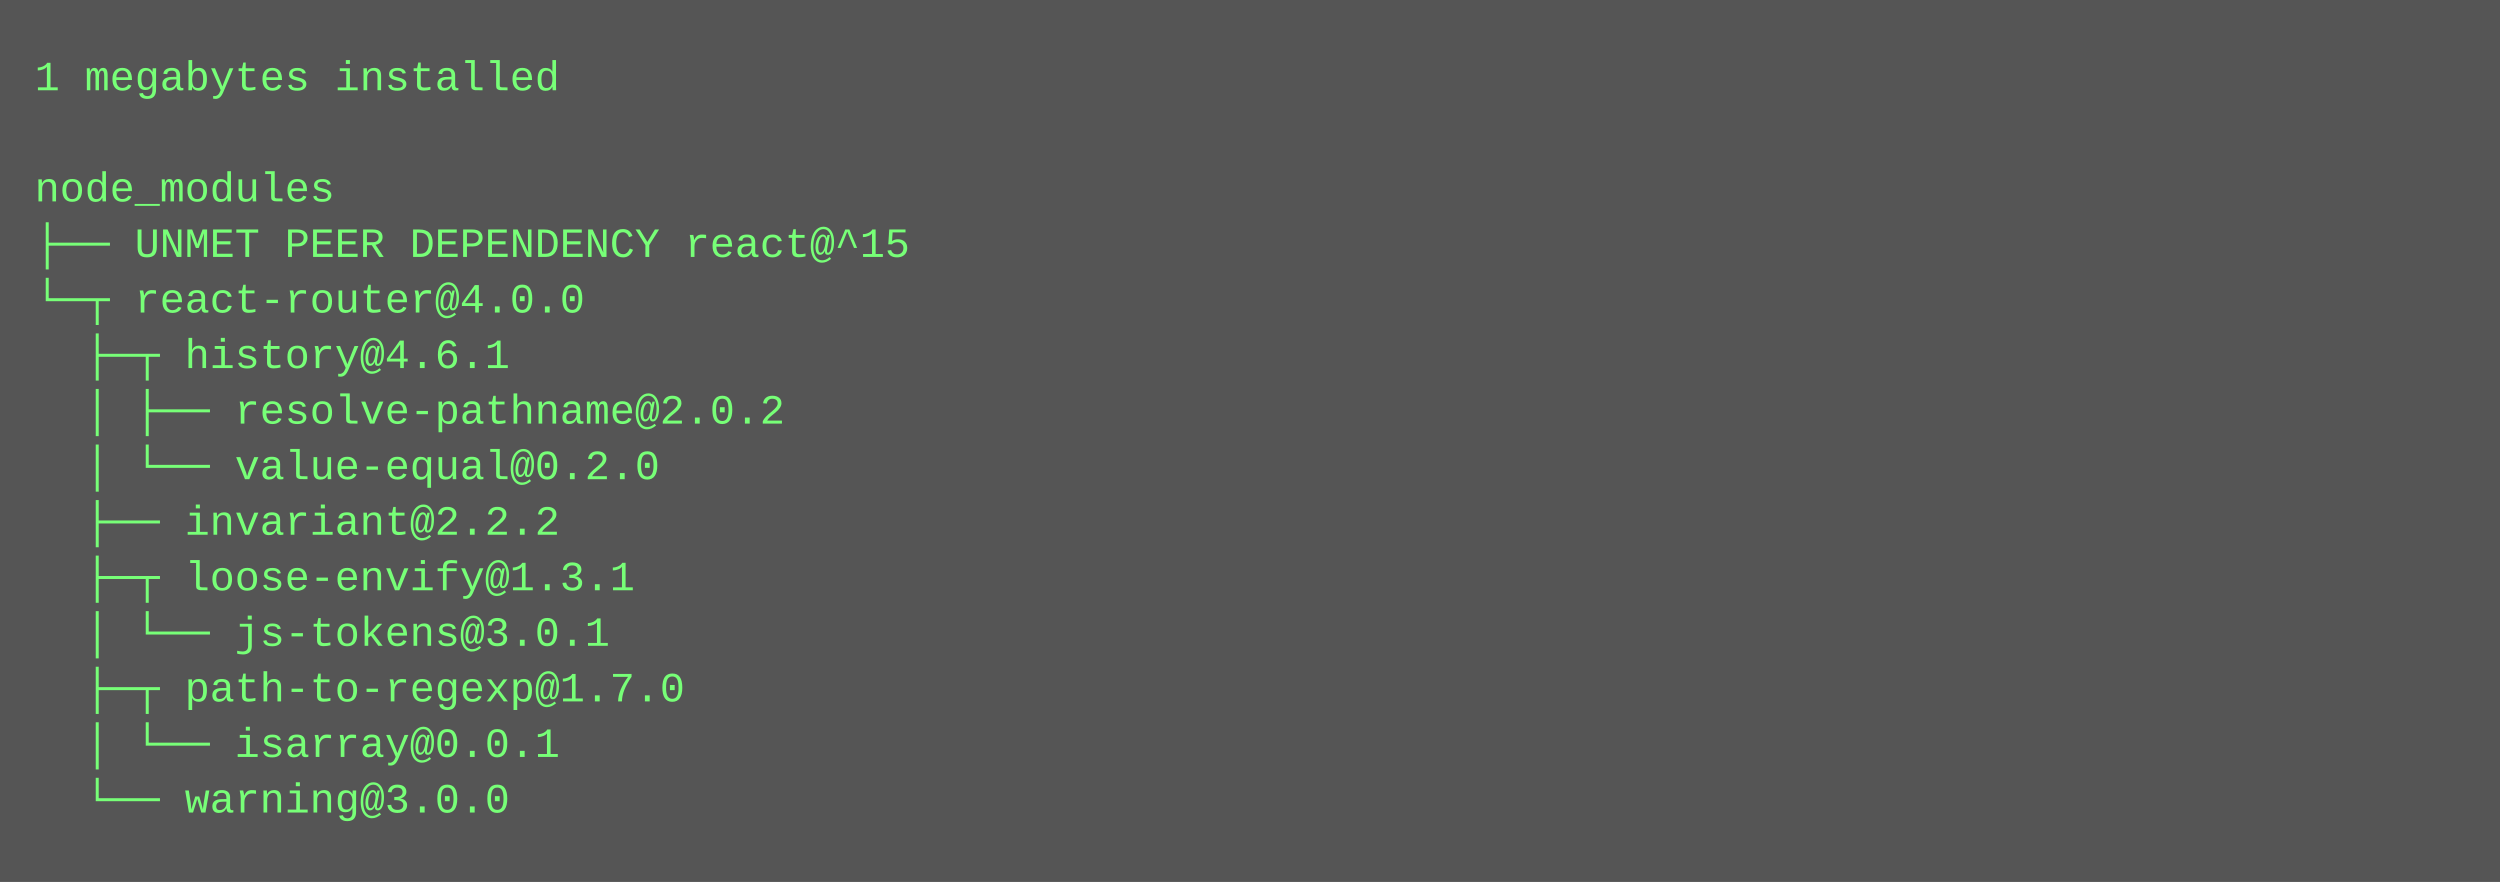
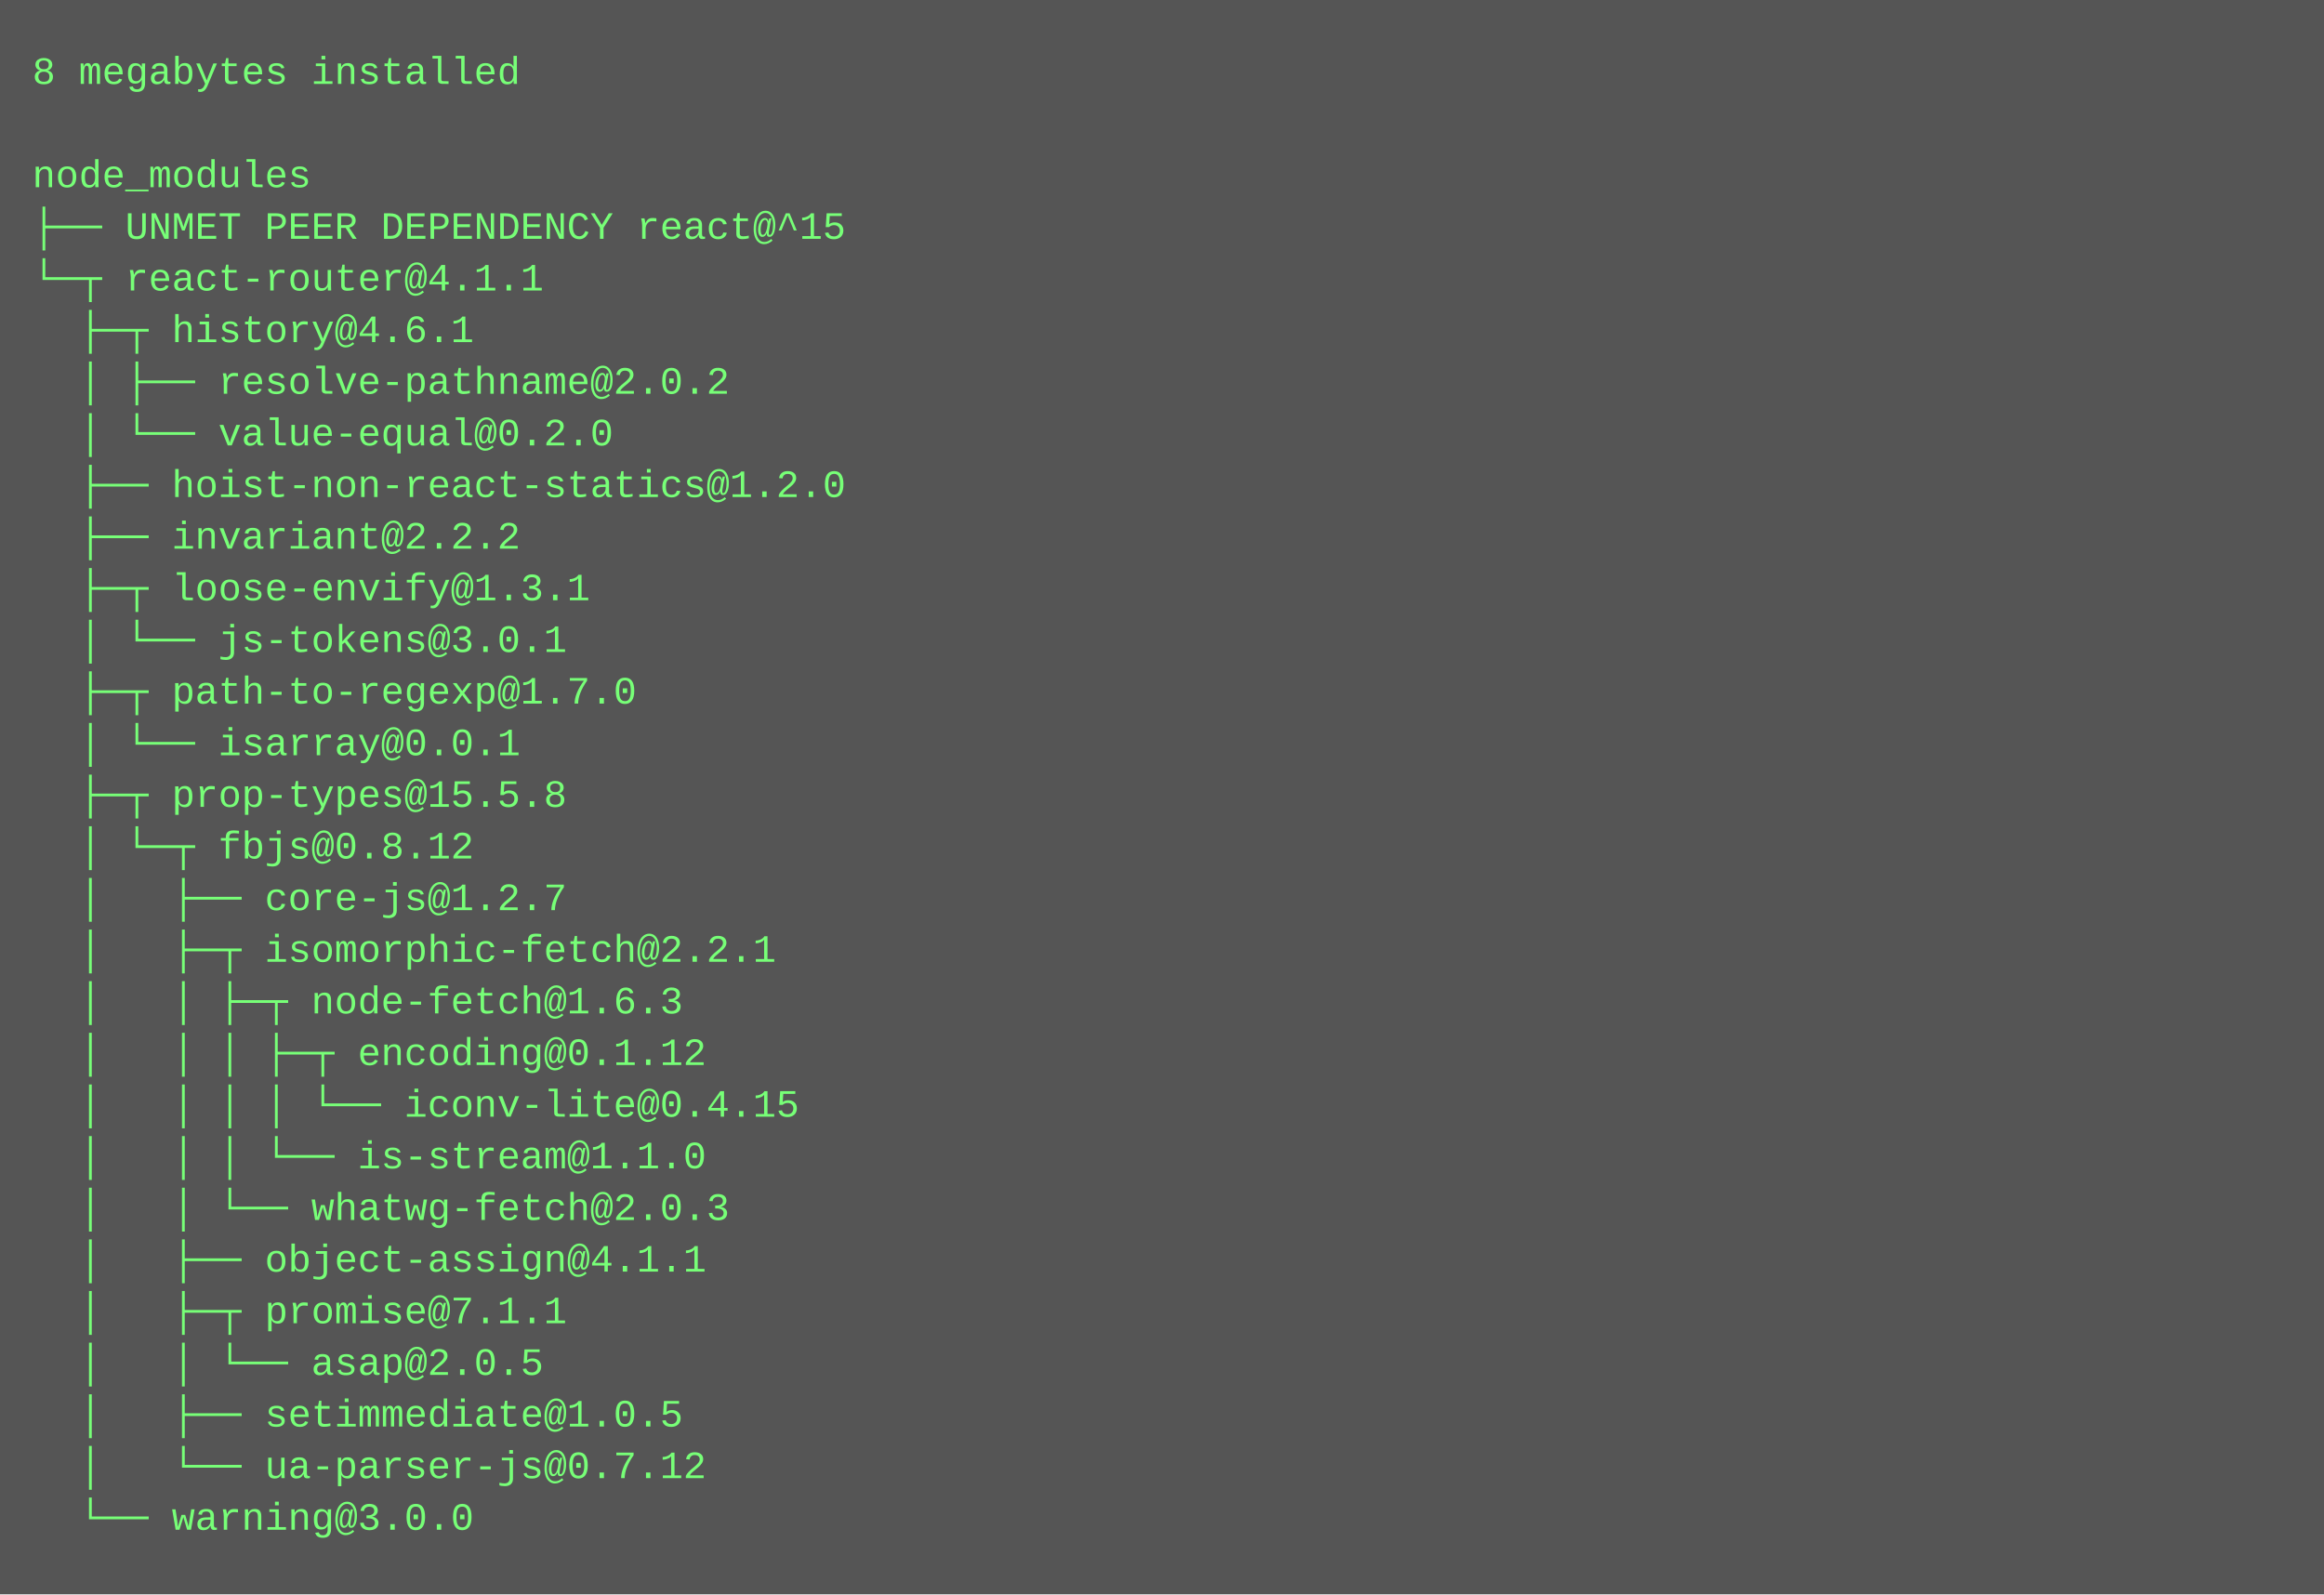
- <svg xmlns="http://www.w3.org/2000/svg" height="254" width="720">
-   <rect height="254" fill="#555" width="720" />
+ <svg xmlns="http://www.w3.org/2000/svg" height="494" width="720">
+   <rect height="494" fill="#555" width="720" />
  <text fill="#7f7" font-family="Courier New" font-size="12" xml:space="preserve">
-     <tspan x="10" y="26">1 megabytes installed</tspan>
+     <tspan x="10" y="26">8 megabytes installed</tspan>
    <tspan x="10" y="42" />
    <tspan x="10" y="58">node_modules</tspan>
    <tspan x="10" y="74">├── UNMET PEER DEPENDENCY react@^15</tspan>
-     <tspan x="10" y="90">└─┬ react-router@4.0.0 </tspan>
+     <tspan x="10" y="90">└─┬ react-router@4.1.1 </tspan>
    <tspan x="10" y="106">  ├─┬ history@4.6.1 </tspan>
    <tspan x="10" y="122">  │ ├── resolve-pathname@2.0.2 </tspan>
    <tspan x="10" y="138">  │ └── value-equal@0.2.0 </tspan>
-     <tspan x="10" y="154">  ├── invariant@2.2.2 </tspan>
-     <tspan x="10" y="170">  ├─┬ loose-envify@1.3.1 </tspan>
-     <tspan x="10" y="186">  │ └── js-tokens@3.0.1 </tspan>
-     <tspan x="10" y="202">  ├─┬ path-to-regexp@1.7.0 </tspan>
-     <tspan x="10" y="218">  │ └── isarray@0.0.1 </tspan>
-     <tspan x="10" y="234">  └── warning@3.0.0</tspan>
+     <tspan x="10" y="154">  ├── hoist-non-react-statics@1.2.0 </tspan>
+     <tspan x="10" y="170">  ├── invariant@2.2.2 </tspan>
+     <tspan x="10" y="186">  ├─┬ loose-envify@1.3.1 </tspan>
+     <tspan x="10" y="202">  │ └── js-tokens@3.0.1 </tspan>
+     <tspan x="10" y="218">  ├─┬ path-to-regexp@1.7.0 </tspan>
+     <tspan x="10" y="234">  │ └── isarray@0.0.1 </tspan>
+     <tspan x="10" y="250">  ├─┬ prop-types@15.5.8 </tspan>
+     <tspan x="10" y="266">  │ └─┬ fbjs@0.8.12 </tspan>
+     <tspan x="10" y="282">  │   ├── core-js@1.2.7 </tspan>
+     <tspan x="10" y="298">  │   ├─┬ isomorphic-fetch@2.2.1 </tspan>
+     <tspan x="10" y="314">  │   │ ├─┬ node-fetch@1.6.3 </tspan>
+     <tspan x="10" y="330">  │   │ │ ├─┬ encoding@0.1.12 </tspan>
+     <tspan x="10" y="346">  │   │ │ │ └── iconv-lite@0.4.15 </tspan>
+     <tspan x="10" y="362">  │   │ │ └── is-stream@1.1.0 </tspan>
+     <tspan x="10" y="378">  │   │ └── whatwg-fetch@2.0.3 </tspan>
+     <tspan x="10" y="394">  │   ├── object-assign@4.1.1 </tspan>
+     <tspan x="10" y="410">  │   ├─┬ promise@7.1.1 </tspan>
+     <tspan x="10" y="426">  │   │ └── asap@2.0.5 </tspan>
+     <tspan x="10" y="442">  │   ├── setimmediate@1.0.5 </tspan>
+     <tspan x="10" y="458">  │   └── ua-parser-js@0.7.12 </tspan>
+     <tspan x="10" y="474">  └── warning@3.0.0</tspan>
  </text>
</svg>
